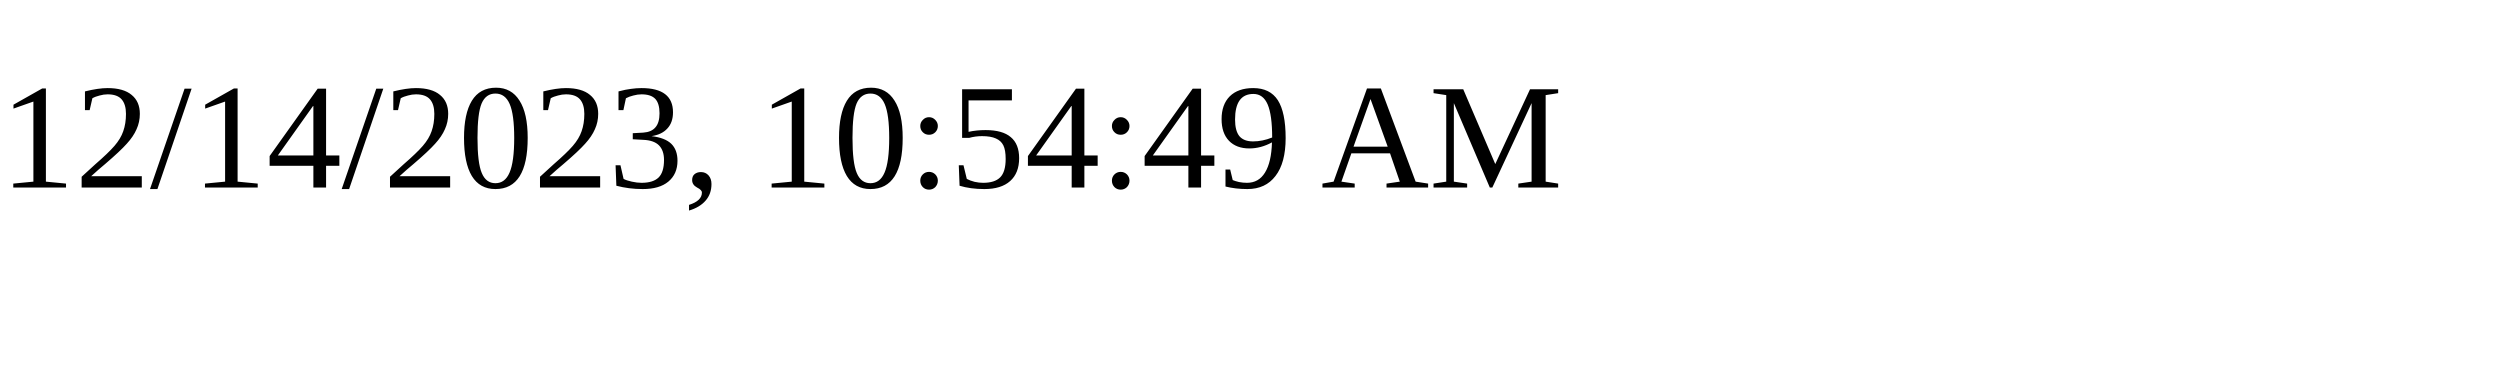
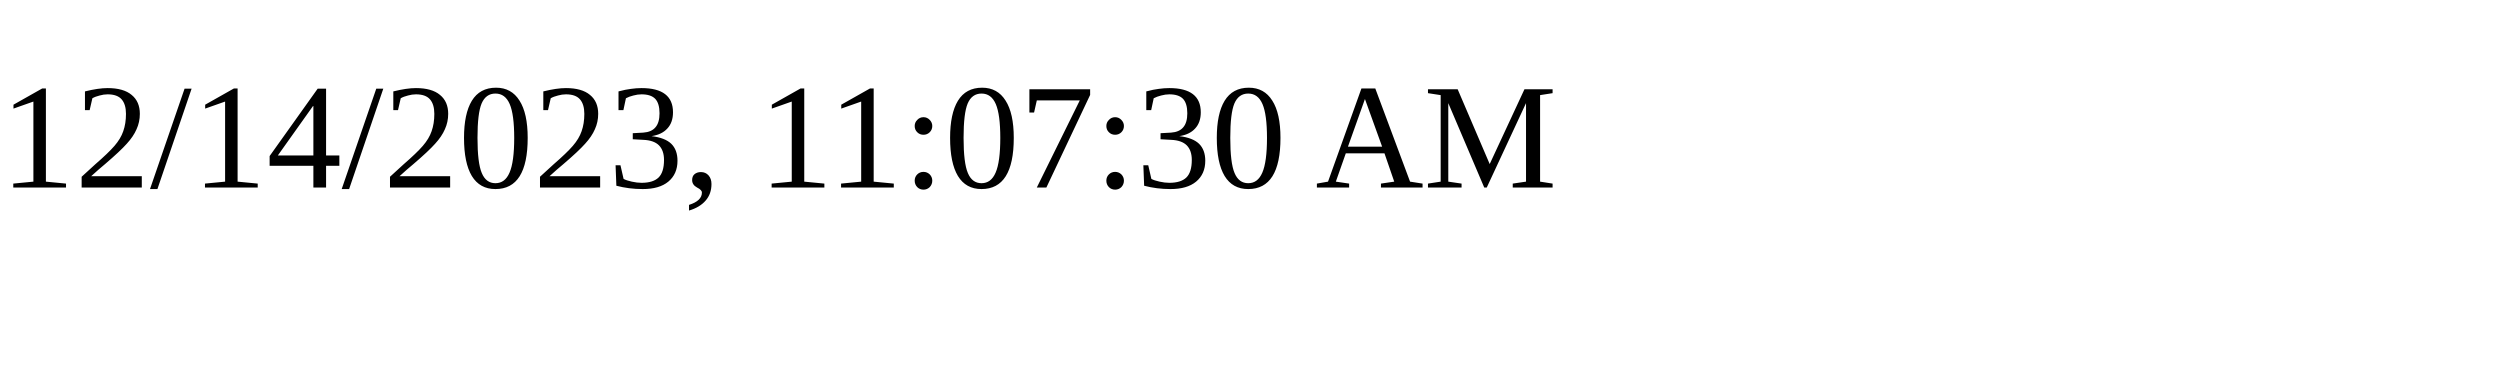
<svg xmlns="http://www.w3.org/2000/svg" height="30" width="200">
-   <text x="0" y="15">12/14/2023, 10:54:49 AM</text>
+   <text x="0" y="15">12/14/2023, 11:07:30 AM</text>
</svg>
